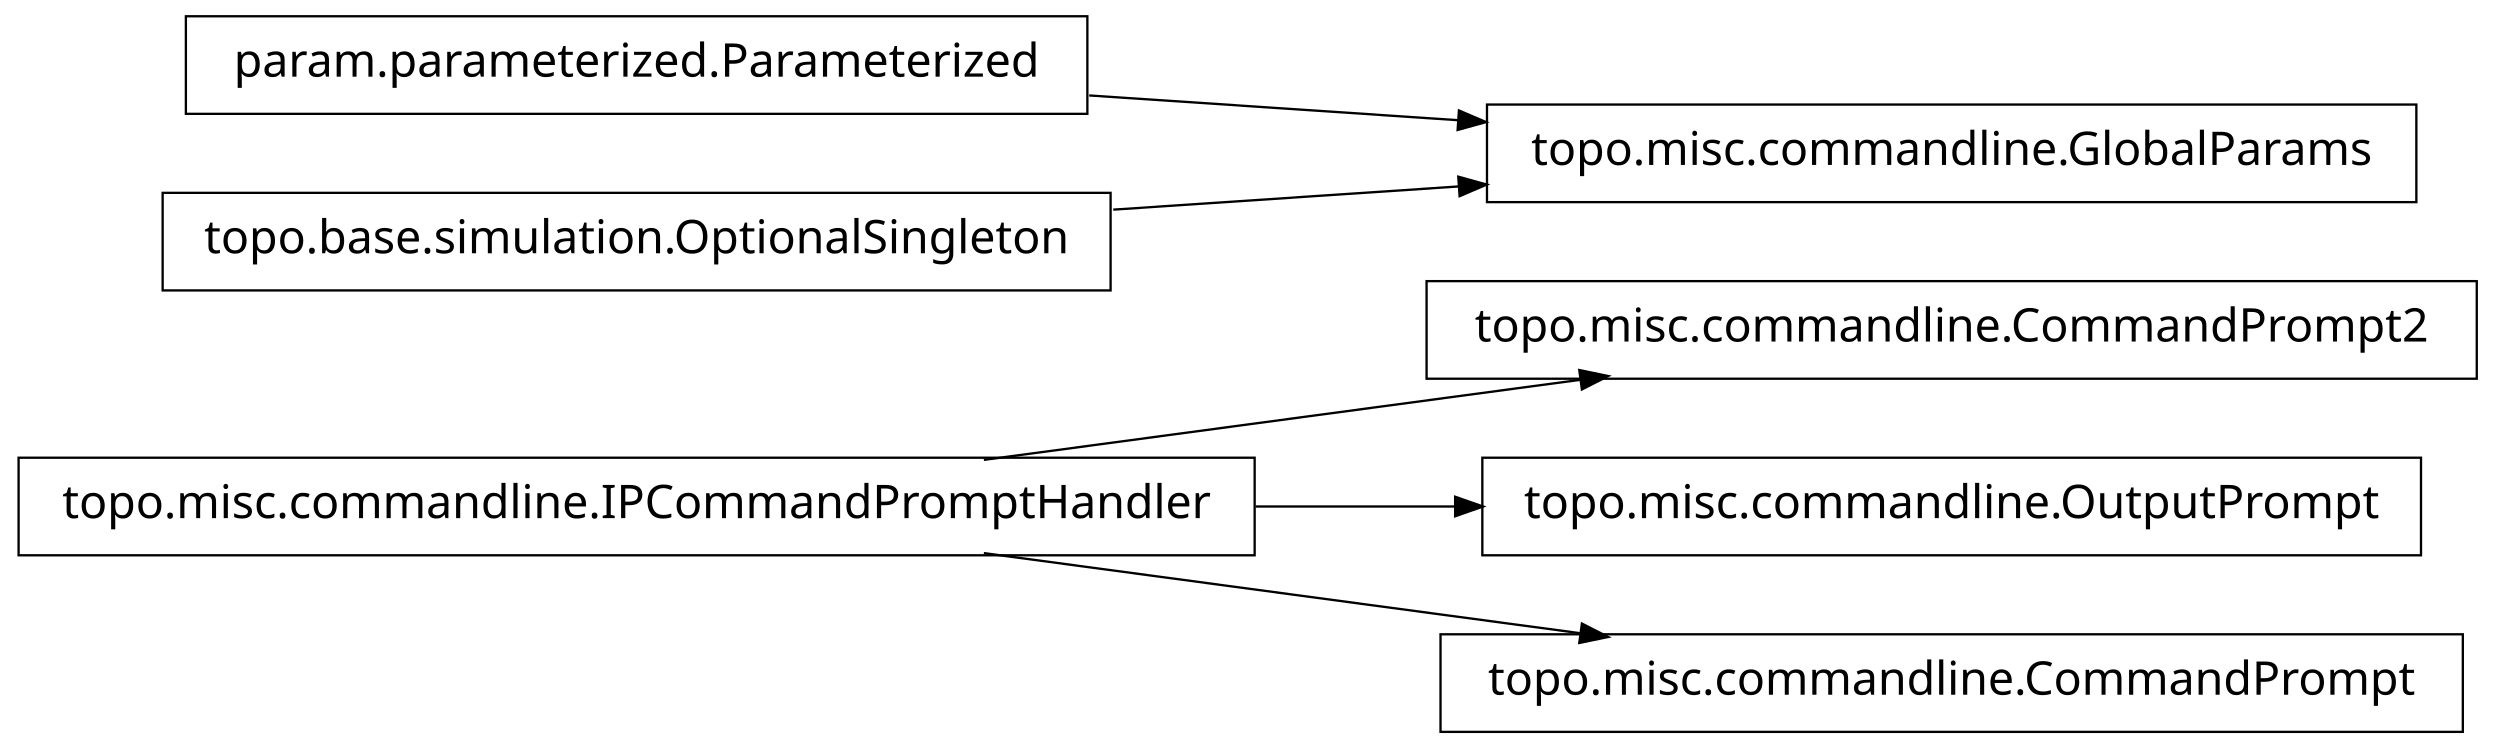
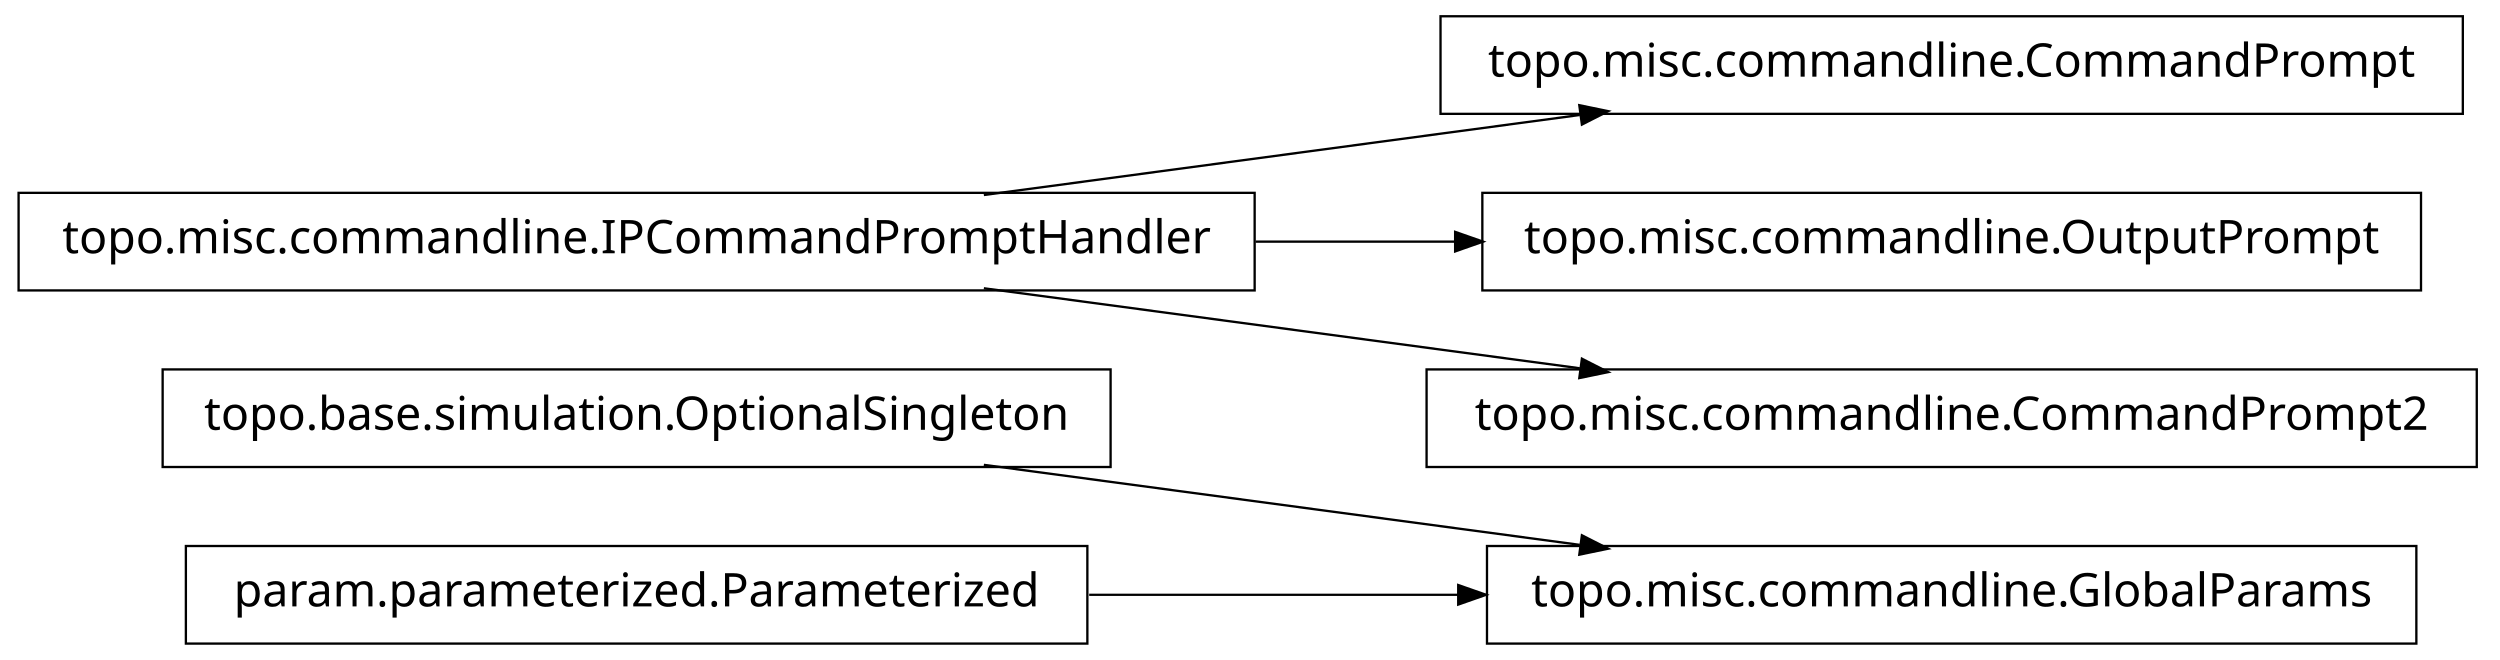
- <svg xmlns="http://www.w3.org/2000/svg" width="538pt" height="161pt" viewBox="0.00 0.00 538.00 161.00">
-   <g id="graph1" class="graph" transform="scale(1 1) rotate(0) translate(4 157)">
-     <polygon fill="white" stroke="white" points="-4,5 -4,-157 535,-157 535,5 -4,5" />
+ <svg xmlns="http://www.w3.org/2000/svg" width="538pt" height="142pt" viewBox="0.00 0.00 538.00 142.00">
+   <g id="graph1" class="graph" transform="scale(1 1) rotate(0) translate(4 138)">
+     <polygon fill="white" stroke="white" points="-4,5 -4,-138 535,-138 535,5 -4,5" />
    <g id="node1" class="node">
-       <polygon fill="none" stroke="black" stroke-width="0.5" points="529,-96.5 303,-96.5 303,-75.5 529,-75.5 529,-96.5" />
-       <text text-anchor="middle" x="416" y="-83.5" font-family="Vera" font-size="10.00">topo.misc.commandline.CommandPrompt2</text>
+       <polygon fill="none" stroke="black" stroke-width="0.5" points="235,-58.5 31,-58.5 31,-37.5 235,-37.5 235,-58.5" />
+       <text text-anchor="middle" x="133" y="-45.5" font-family="Vera" font-size="10.00">topo.base.simulation.OptionalSingleton</text>
    </g>
-     <g id="node2" class="node">
-       <polygon fill="none" stroke="black" stroke-width="0.5" points="266,-58.5 1.42109e-13,-58.5 0,-37.5 266,-37.5 266,-58.5" />
-       <text text-anchor="middle" x="133" y="-45.5" font-family="Vera" font-size="10.00">topo.misc.commandline.IPCommandPromptHandler</text>
-     </g>
-     <g id="edge2" class="edge">
-       <path fill="none" stroke="black" stroke-width="0.5" d="M207.725,-58.034C247.219,-63.337 295.718,-69.849 335.976,-75.255" />
-       <polygon fill="black" stroke="black" points="336.159,-77.045 341.347,-75.976 336.625,-73.576 336.159,-77.045" />
-     </g>
-     <g id="node9" class="node">
-       <polygon fill="none" stroke="black" stroke-width="0.5" points="517,-58.5 315,-58.5 315,-37.5 517,-37.5 517,-58.5" />
-       <text text-anchor="middle" x="416" y="-45.5" font-family="Vera" font-size="10.00">topo.misc.commandline.OutputPrompt</text>
-     </g>
-     <g id="edge8" class="edge">
-       <path fill="none" stroke="black" stroke-width="0.5" d="M266.213,-48C280.641,-48 295.185,-48 309.24,-48" />
-       <polygon fill="black" stroke="black" points="309.396,-49.75 314.396,-48 309.396,-46.25 309.396,-49.75" />
-     </g>
-     <g id="node11" class="node">
-       <polygon fill="none" stroke="black" stroke-width="0.5" points="526,-20.5 306,-20.5 306,0.5 526,0.5 526,-20.5" />
-       <text text-anchor="middle" x="416" y="-7.5" font-family="Vera" font-size="10.00">topo.misc.commandline.CommandPrompt</text>
+     <g id="node10" class="node">
+       <polygon fill="none" stroke="black" stroke-width="0.5" points="516,-20.5 316,-20.5 316,0.5 516,0.5 516,-20.5" />
+       <text text-anchor="middle" x="416" y="-7.5" font-family="Vera" font-size="10.00">topo.misc.commandline.GlobalParams</text>
    </g>
    <g id="edge10" class="edge">
      <path fill="none" stroke="black" stroke-width="0.5" d="M207.725,-37.966C247.219,-32.663 295.718,-26.151 335.976,-20.745" />
      <polygon fill="black" stroke="black" points="336.625,-22.424 341.347,-20.024 336.159,-18.955 336.625,-22.424" />
    </g>
-     <g id="node4" class="node">
-       <polygon fill="none" stroke="black" stroke-width="0.5" points="516,-134.5 316,-134.5 316,-113.5 516,-113.5 516,-134.5" />
-       <text text-anchor="middle" x="416" y="-121.5" font-family="Vera" font-size="10.00">topo.misc.commandline.GlobalParams</text>
+     <g id="node2" class="node">
+       <polygon fill="none" stroke="black" stroke-width="0.5" points="526,-134.5 306,-134.5 306,-113.5 526,-113.5 526,-134.5" />
+       <text text-anchor="middle" x="416" y="-121.5" font-family="Vera" font-size="10.00">topo.misc.commandline.CommandPrompt</text>
+     </g>
+     <g id="node3" class="node">
+       <polygon fill="none" stroke="black" stroke-width="0.5" points="266,-96.5 1.42109e-13,-96.5 0,-75.5 266,-75.5 266,-96.5" />
+       <text text-anchor="middle" x="133" y="-83.5" font-family="Vera" font-size="10.00">topo.misc.commandline.IPCommandPromptHandler</text>
+     </g>
+     <g id="edge2" class="edge">
+       <path fill="none" stroke="black" stroke-width="0.5" d="M207.725,-96.034C247.219,-101.337 295.718,-107.849 335.976,-113.255" />
+       <polygon fill="black" stroke="black" points="336.159,-115.045 341.347,-113.976 336.625,-111.576 336.159,-115.045" />
    </g>
    <g id="node5" class="node">
-       <polygon fill="none" stroke="black" stroke-width="0.5" points="230,-153.5 36,-153.5 36,-132.5 230,-132.5 230,-153.5" />
-       <text text-anchor="middle" x="133" y="-140.5" font-family="Vera" font-size="10.00">param.parameterized.Parameterized</text>
+       <polygon fill="none" stroke="black" stroke-width="0.5" points="517,-96.5 315,-96.5 315,-75.5 517,-75.5 517,-96.5" />
+       <text text-anchor="middle" x="416" y="-83.5" font-family="Vera" font-size="10.00">topo.misc.commandline.OutputPrompt</text>
    </g>
    <g id="edge4" class="edge">
-       <path fill="none" stroke="black" stroke-width="0.5" d="M230.393,-136.461C256.024,-134.74 283.802,-132.876 309.868,-131.125" />
-       <polygon fill="black" stroke="black" points="310.186,-132.858 315.057,-130.777 309.951,-129.366 310.186,-132.858" />
+       <path fill="none" stroke="black" stroke-width="0.5" d="M266.213,-86C280.641,-86 295.185,-86 309.24,-86" />
+       <polygon fill="black" stroke="black" points="309.396,-87.75 314.396,-86 309.396,-84.25 309.396,-87.75" />
    </g>
    <g id="node7" class="node">
-       <polygon fill="none" stroke="black" stroke-width="0.5" points="235,-115.5 31,-115.5 31,-94.5 235,-94.5 235,-115.5" />
-       <text text-anchor="middle" x="133" y="-102.5" font-family="Vera" font-size="10.00">topo.base.simulation.OptionalSingleton</text>
+       <polygon fill="none" stroke="black" stroke-width="0.5" points="529,-58.5 303,-58.5 303,-37.5 529,-37.5 529,-58.5" />
+       <text text-anchor="middle" x="416" y="-45.5" font-family="Vera" font-size="10.00">topo.misc.commandline.CommandPrompt2</text>
    </g>
    <g id="edge6" class="edge">
-       <path fill="none" stroke="black" stroke-width="0.5" d="M235.57,-111.886C259.789,-113.512 285.658,-115.249 310.025,-116.885" />
-       <polygon fill="black" stroke="black" points="310.094,-118.644 315.2,-117.233 310.329,-115.151 310.094,-118.644" />
+       <path fill="none" stroke="black" stroke-width="0.5" d="M207.725,-75.966C247.219,-70.663 295.718,-64.151 335.976,-58.745" />
+       <polygon fill="black" stroke="black" points="336.625,-60.424 341.347,-58.024 336.159,-56.955 336.625,-60.424" />
+     </g>
+     <g id="node9" class="node">
+       <polygon fill="none" stroke="black" stroke-width="0.5" points="230,-20.5 36,-20.5 36,0.5 230,0.5 230,-20.5" />
+       <text text-anchor="middle" x="133" y="-7.5" font-family="Vera" font-size="10.00">param.parameterized.Parameterized</text>
+     </g>
+     <g id="edge8" class="edge">
+       <path fill="none" stroke="black" stroke-width="0.5" d="M230.393,-10C256.024,-10 283.802,-10 309.868,-10" />
+       <polygon fill="black" stroke="black" points="310.057,-11.75 315.057,-10 310.057,-8.25 310.057,-11.75" />
    </g>
  </g>
</svg>
